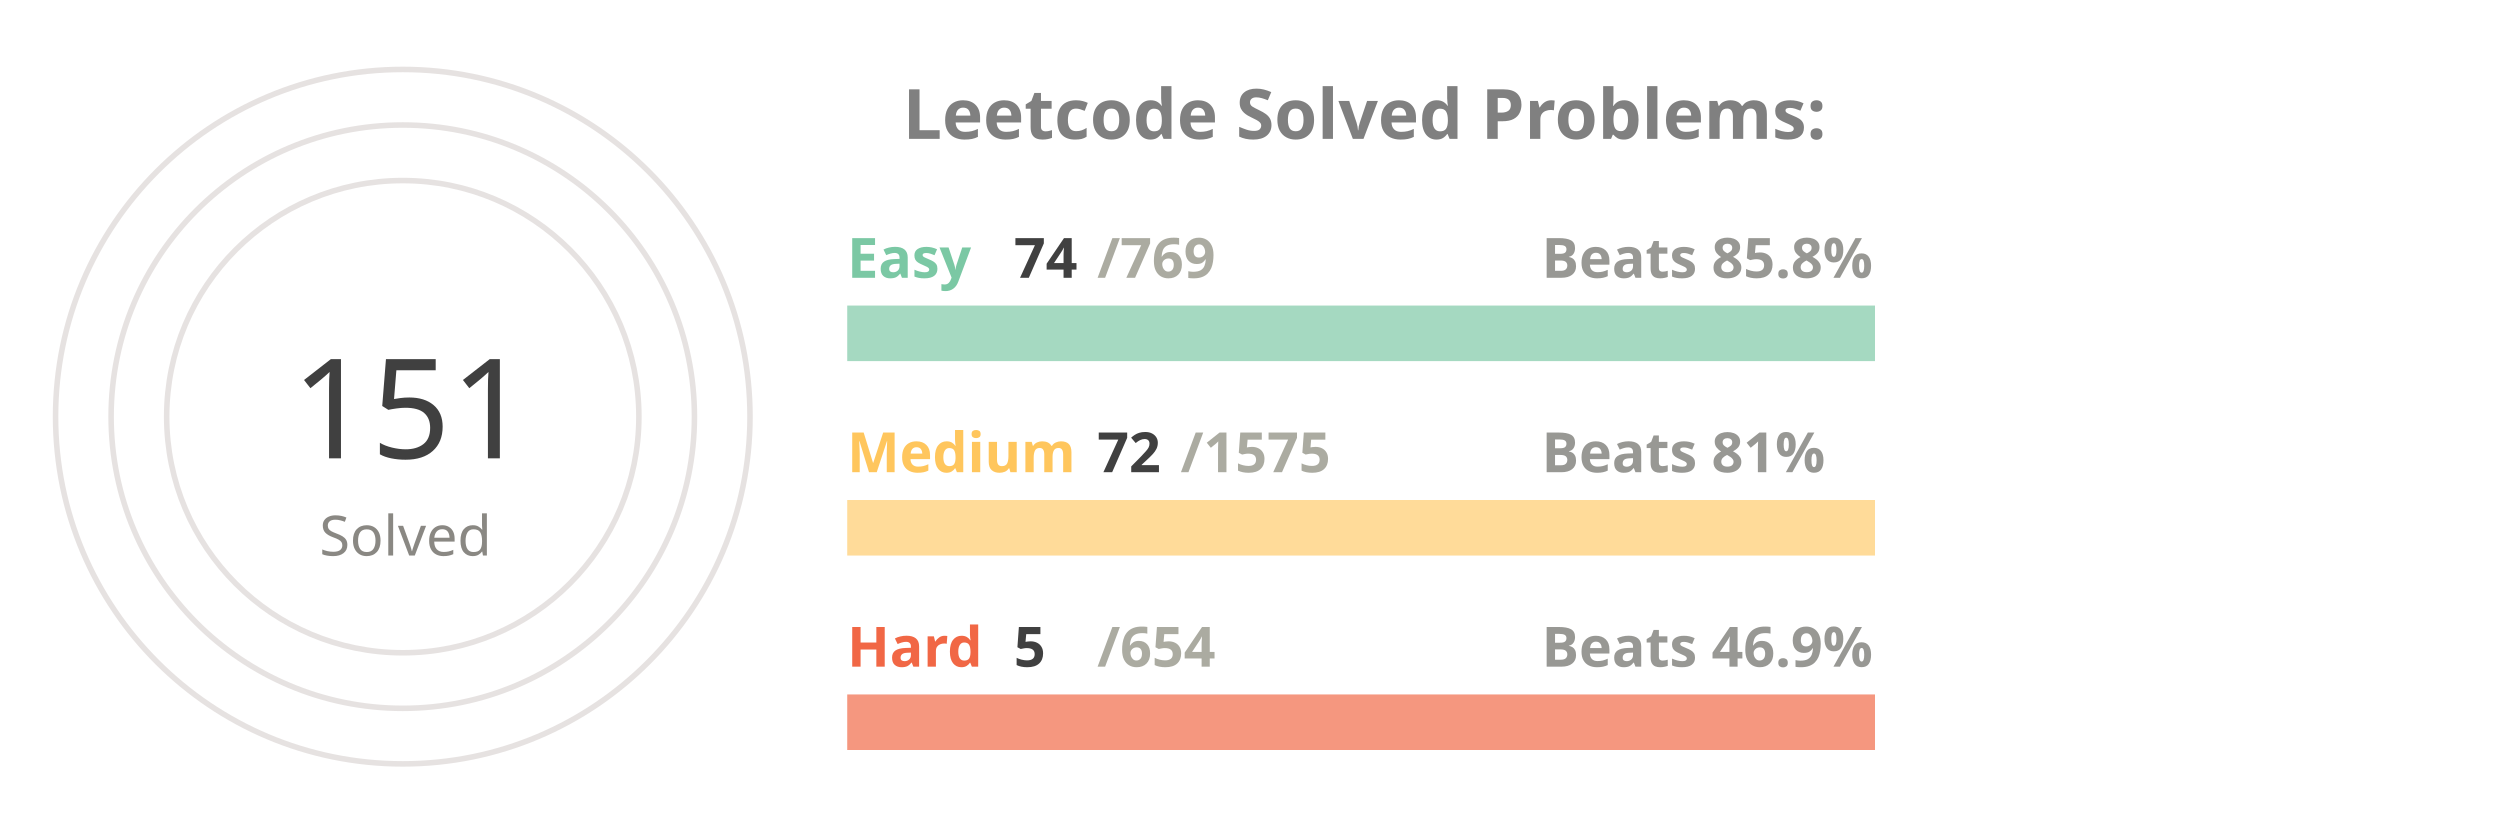
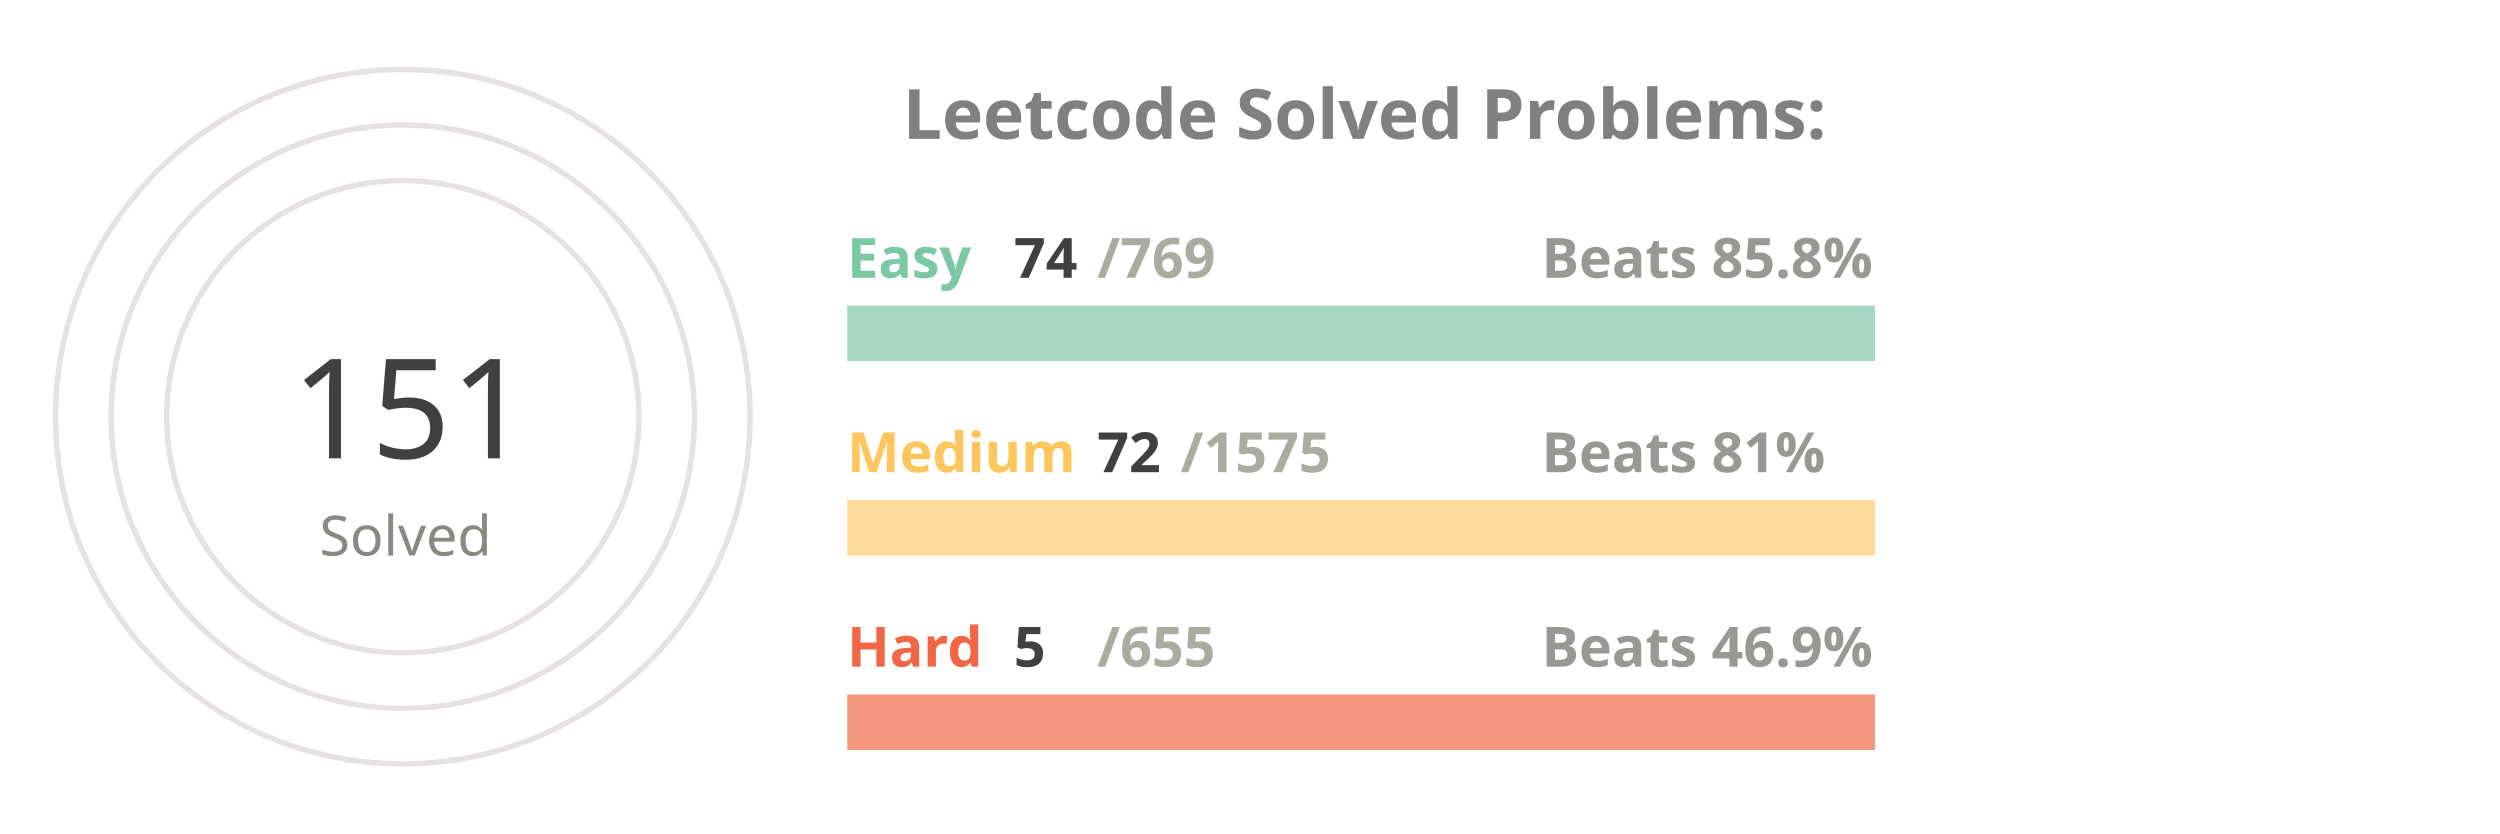
<svg xmlns="http://www.w3.org/2000/svg" viewBox="0 0 650 300" height="200px" width="600px">
  <style>
.label {
	font: bold 25px sans-serif;
	color: #404040;
	-webkit-text-stroke: 1px white;
  }
.name {
	font: bold 20px sans-serif;
	color: #404040;
  }

.line {
	stroke-dasharray: 1000;
	stroke-dashoffset: 1000;
	animation: dash 3.5s ease-in-out forwards;	
	animation-iteration-count: infinite;
	animation-direction: alternate-reverse;
}

.totalSum {
	font: 50px sans-serif;
}

.totalSumLabel {
	font: 20px sans-serif;
}

.path {
	stroke-dasharray: 1000;
	stroke-dashoffset: 1000;
	animation: dash 3.5s ease-in-out forwards;	
	animation-iteration-count: infinite;
	animation-direction: alternate-reverse;
}
  
@keyframes dash {
	to {
		stroke-dashoffset: 0;
	}
}

</style>
  <g stroke="#E6E2E1" fill="none" stroke-width="2">
    <circle cx="20" cy="150" r="125" />
    <circle cx="20" cy="150" r="105" />
    <circle cx="20" cy="150" r="85" />
  </g>
  <g fill="none" stroke-width="20">
    <line x1="180" y1="120" x2="550" y2="120" stroke="#a5d9c1" />
    <line x1="180" y1="190" x2="550" y2="190" stroke="#ffdb99" />
    <line x1="180" y1="260" x2="550" y2="260" stroke="#f5977f" />
  </g>
  <g fill="none" stroke-width="20" class="line">
    <line x1="180" y1="120" x2="215" y2="120" stroke="#7BC8A4" />
    <line x1="180" y1="190" x2="196" y2="190" stroke="#FFC65D" />
    <line x1="180" y1="260" x2="182" y2="260" stroke="#F16745" />
  </g>
  <g fill="none" stroke-width="20" stroke-linecap="round" class="path">
    <path d="M 20 25 A 125 125 45 0 1 86 43" stroke="#7BC8A4" />
    <path d="M 20 45 A 105 105 45 0 1 45 48" stroke="#FFC65D" />
    <path d="M 20 65 A 85 85 45 0 1 20 65" stroke="#F16745" />
  </g>
  <g class="name">
    <text x="180" y="100" fill="#7BC8A4">Easy</text>
    <text x="240" y="100" fill="#404040">74</text>
    <text x="270" y="100" fill="#ABABA1">/769</text>
    <text x="430" y="100" fill="#989894">Beats 85.8%</text>
    <text x="180" y="170" fill="#FFC65D">Medium</text>
    <text x="270" y="170" fill="#404040">72</text>
    <text x="300" y="170" fill="#ABABA1">/1575</text>
    <text x="430" y="170" fill="#989894">Beats 81%</text>
    <text x="180" y="240" fill="#F16745">Hard</text>
    <text x="240" y="240" fill="#404040">5</text>
-     <text x="270" y="240" fill="#ABABA1">/654</text>
+     <text x="270" y="240" fill="#ABABA1">/655</text>
    <text x="430" y="240" fill="#989894">Beats 46.9%</text>
  </g>
  <g>
    <text x="-20" y="165" fill="#404040" class="totalSum">151</text>
    <text x="-10" y="200" fill="#8A8883" class="totalSumLabel">Solved</text>
  </g>
  <g class="label">
    <text x="200" y="50" fill="gray">Leetcode Solved Problems:</text>
  </g>
</svg>
